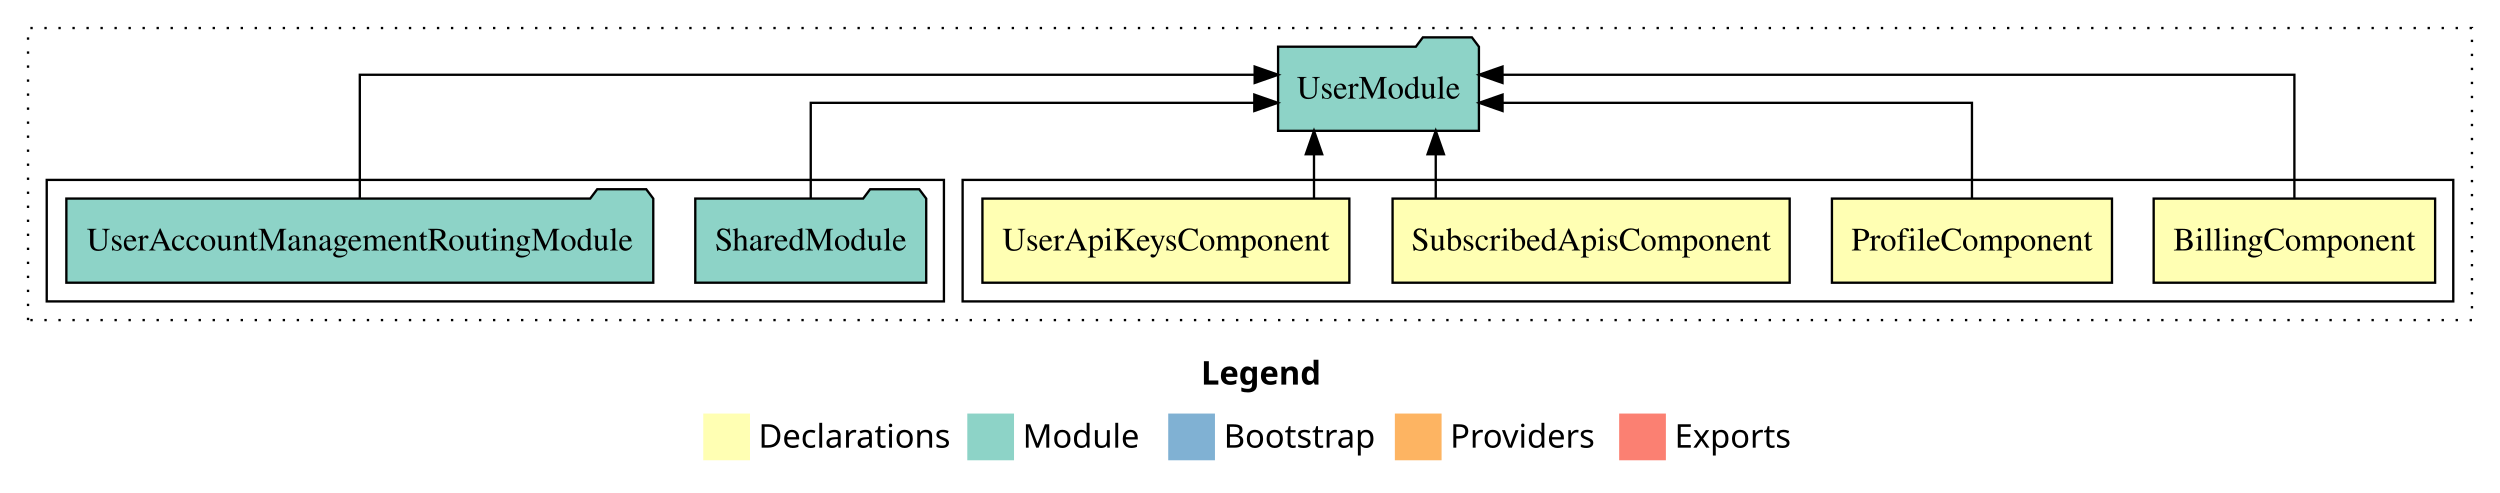
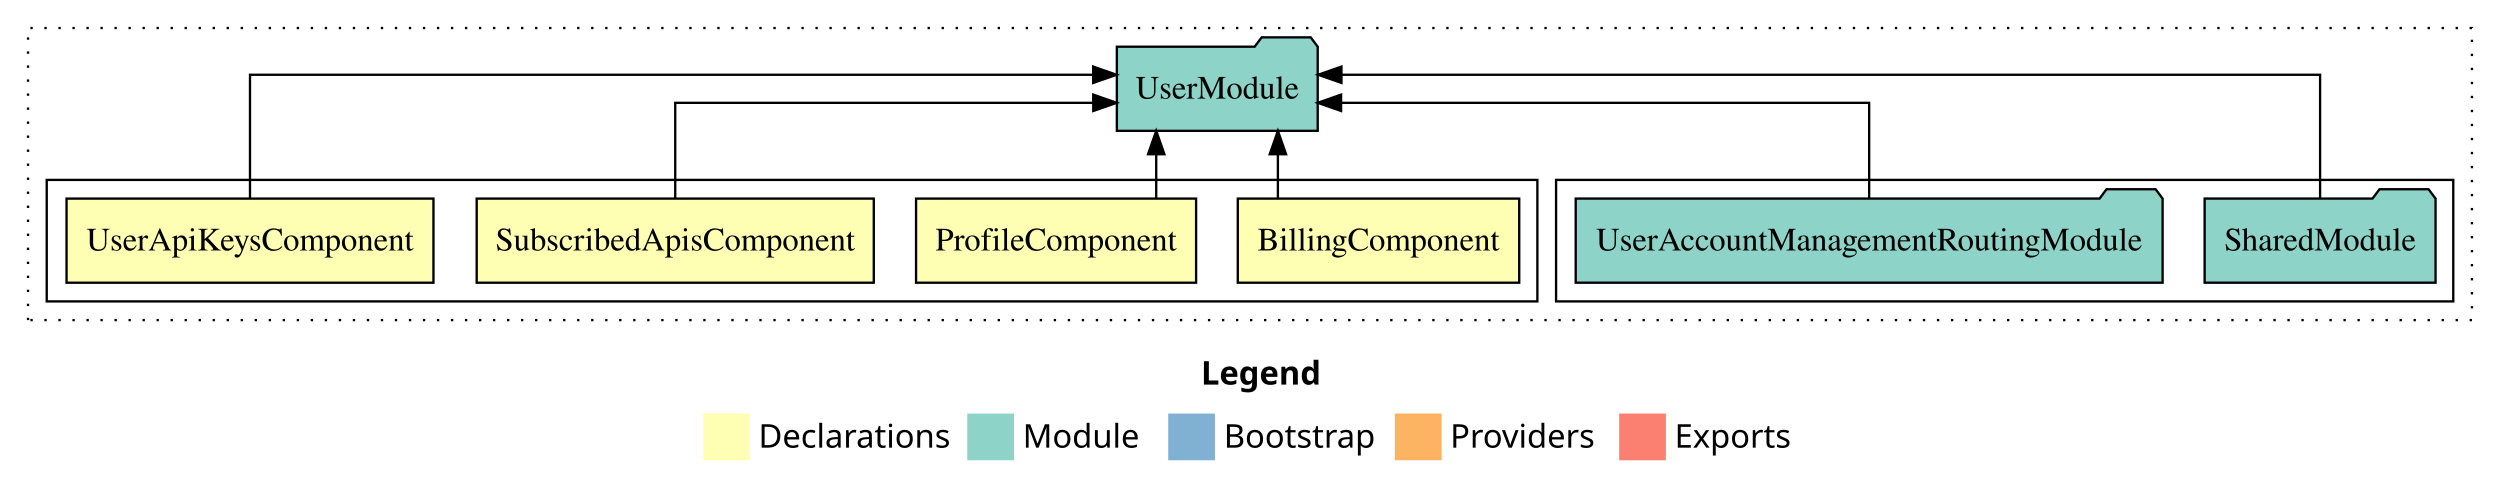
<svg xmlns="http://www.w3.org/2000/svg" width="1070pt" height="211pt" viewBox="0.00 0.00 1070.00 211.00">
  <g id="graph0" class="graph" transform="scale(1 1) rotate(0) translate(4 207)">
    <polygon fill="white" stroke="transparent" points="-4,4 -4,-207 1066,-207 1066,4 -4,4" />
    <text text-anchor="start" x="510.01" y="-42.4" font-family="Times-12" font-weight="bold" font-size="14.00">Legend</text>
    <polygon fill="#ffffb3" stroke="transparent" points="297,-10 297,-30 317,-30 317,-10 297,-10" />
    <text text-anchor="start" x="320.63" y="-15.4" font-family="Times-12" font-size="14.00">  Declarations</text>
    <polygon fill="#8dd3c7" stroke="transparent" points="410,-10 410,-30 430,-30 430,-10 410,-10" />
    <text text-anchor="start" x="433.73" y="-15.4" font-family="Times-12" font-size="14.00">  Module</text>
    <polygon fill="#80b1d3" stroke="transparent" points="496,-10 496,-30 516,-30 516,-10 496,-10" />
    <text text-anchor="start" x="519.78" y="-15.4" font-family="Times-12" font-size="14.00">  Bootstrap</text>
    <polygon fill="#fdb462" stroke="transparent" points="593,-10 593,-30 613,-30 613,-10 593,-10" />
    <text text-anchor="start" x="616.67" y="-15.4" font-family="Times-12" font-size="14.00">  Providers</text>
    <polygon fill="#fb8072" stroke="transparent" points="689,-10 689,-30 709,-30 709,-10 689,-10" />
    <text text-anchor="start" x="712.73" y="-15.4" font-family="Times-12" font-size="14.00">  Exports</text>
    <g id="clust1" class="cluster">
      <polygon fill="none" stroke="black" stroke-dasharray="1,5" points="8,-70 8,-195 1054,-195 1054,-70 8,-70" />
    </g>
+     <g id="clust7" class="cluster">
+       <polygon fill="none" stroke="black" points="662,-78 662,-130 1046,-130 1046,-78 662,-78" />
+     </g>
    <g id="clust2" class="cluster">
-       <polygon fill="none" stroke="black" points="408,-78 408,-130 1046,-130 1046,-78 408,-78" />
-     </g>
-     <g id="clust7" class="cluster">
-       <polygon fill="none" stroke="black" points="16,-78 16,-130 400,-130 400,-78 16,-78" />
+       <polygon fill="none" stroke="black" points="16,-78 16,-130 654,-130 654,-78 16,-78" />
    </g>
    <g id="node1" class="node">
-       <polygon fill="#ffffb3" stroke="black" points="1038.23,-122 917.77,-122 917.77,-86 1038.23,-86 1038.23,-122" />
-       <text text-anchor="middle" x="978" y="-99.8" font-family="Times,serif" font-size="14.00">BillingComponent</text>
+       <polygon fill="#ffffb3" stroke="black" points="646.23,-122 525.77,-122 525.77,-86 646.23,-86 646.23,-122" />
+       <text text-anchor="middle" x="586" y="-99.8" font-family="Times,serif" font-size="14.00">BillingComponent</text>
    </g>
    <g id="node5" class="node">
-       <polygon fill="#8dd3c7" stroke="black" points="628.98,-187 625.98,-191 604.98,-191 601.98,-187 543.02,-187 543.02,-151 628.98,-151 628.98,-187" />
-       <text text-anchor="middle" x="586" y="-164.8" font-family="Times,serif" font-size="14.00">UserModule</text>
+       <polygon fill="#8dd3c7" stroke="black" points="559.98,-187 556.98,-191 535.98,-191 532.98,-187 474.02,-187 474.02,-151 559.98,-151 559.98,-187" />
+       <text text-anchor="middle" x="517" y="-164.8" font-family="Times,serif" font-size="14.00">UserModule</text>
    </g>
    <g id="edge1" class="edge">
-       <path fill="none" stroke="black" d="M978,-122.28C978,-143.32 978,-175 978,-175 978,-175 639.07,-175 639.07,-175" />
-       <polygon fill="black" stroke="black" points="639.07,-171.5 629.07,-175 639.07,-178.5 639.07,-171.5" />
+       <path fill="none" stroke="black" d="M542.94,-122.11C542.94,-122.11 542.94,-140.99 542.94,-140.99" />
+       <polygon fill="black" stroke="black" points="539.44,-140.99 542.94,-150.99 546.44,-140.99 539.44,-140.99" />
    </g>
    <g id="node2" class="node">
-       <polygon fill="#ffffb3" stroke="black" points="899.93,-122 780.07,-122 780.07,-86 899.93,-86 899.93,-122" />
-       <text text-anchor="middle" x="840" y="-99.8" font-family="Times,serif" font-size="14.00">ProfileComponent</text>
+       <polygon fill="#ffffb3" stroke="black" points="507.93,-122 388.07,-122 388.07,-86 507.93,-86 507.93,-122" />
+       <text text-anchor="middle" x="448" y="-99.8" font-family="Times,serif" font-size="14.00">ProfileComponent</text>
    </g>
    <g id="edge2" class="edge">
-       <path fill="none" stroke="black" d="M840,-122.02C840,-139.37 840,-163 840,-163 840,-163 639.09,-163 639.09,-163" />
-       <polygon fill="black" stroke="black" points="639.09,-159.5 629.09,-163 639.09,-166.5 639.09,-159.5" />
+       <path fill="none" stroke="black" d="M490.86,-122.11C490.86,-122.11 490.86,-140.99 490.86,-140.99" />
+       <polygon fill="black" stroke="black" points="487.36,-140.99 490.86,-150.99 494.36,-140.99 487.36,-140.99" />
    </g>
    <g id="node3" class="node">
-       <polygon fill="#ffffb3" stroke="black" points="761.98,-122 592.02,-122 592.02,-86 761.98,-86 761.98,-122" />
-       <text text-anchor="middle" x="677" y="-99.8" font-family="Times,serif" font-size="14.00">SubscribedApisComponent</text>
+       <polygon fill="#ffffb3" stroke="black" points="369.98,-122 200.02,-122 200.02,-86 369.98,-86 369.98,-122" />
+       <text text-anchor="middle" x="285" y="-99.8" font-family="Times,serif" font-size="14.00">SubscribedApisComponent</text>
    </g>
    <g id="edge3" class="edge">
-       <path fill="none" stroke="black" d="M610.5,-122.11C610.5,-122.11 610.5,-140.99 610.5,-140.99" />
-       <polygon fill="black" stroke="black" points="607,-140.99 610.5,-150.99 614,-140.99 607,-140.99" />
+       <path fill="none" stroke="black" d="M285,-122.02C285,-139.37 285,-163 285,-163 285,-163 463.91,-163 463.91,-163" />
+       <polygon fill="black" stroke="black" points="463.91,-166.5 473.91,-163 463.91,-159.5 463.91,-166.5" />
    </g>
    <g id="node4" class="node">
-       <polygon fill="#ffffb3" stroke="black" points="573.52,-122 416.48,-122 416.48,-86 573.52,-86 573.52,-122" />
-       <text text-anchor="middle" x="495" y="-99.8" font-family="Times,serif" font-size="14.00">UserApiKeysComponent</text>
+       <polygon fill="#ffffb3" stroke="black" points="181.52,-122 24.48,-122 24.48,-86 181.52,-86 181.52,-122" />
+       <text text-anchor="middle" x="103" y="-99.8" font-family="Times,serif" font-size="14.00">UserApiKeysComponent</text>
    </g>
    <g id="edge4" class="edge">
-       <path fill="none" stroke="black" d="M558.39,-122.11C558.39,-122.11 558.39,-140.99 558.39,-140.99" />
-       <polygon fill="black" stroke="black" points="554.89,-140.99 558.39,-150.99 561.89,-140.99 554.89,-140.99" />
+       <path fill="none" stroke="black" d="M103,-122.28C103,-143.32 103,-175 103,-175 103,-175 463.87,-175 463.87,-175" />
+       <polygon fill="black" stroke="black" points="463.87,-178.5 473.87,-175 463.87,-171.5 463.87,-178.5" />
    </g>
    <g id="node6" class="node">
-       <polygon fill="#8dd3c7" stroke="black" points="392.42,-122 389.42,-126 368.42,-126 365.42,-122 293.58,-122 293.58,-86 392.42,-86 392.42,-122" />
-       <text text-anchor="middle" x="343" y="-99.8" font-family="Times,serif" font-size="14.00">SharedModule</text>
+       <polygon fill="#8dd3c7" stroke="black" points="1038.42,-122 1035.42,-126 1014.42,-126 1011.42,-122 939.58,-122 939.58,-86 1038.42,-86 1038.42,-122" />
+       <text text-anchor="middle" x="989" y="-99.8" font-family="Times,serif" font-size="14.00">SharedModule</text>
    </g>
    <g id="edge5" class="edge">
-       <path fill="none" stroke="black" d="M343,-122.02C343,-139.37 343,-163 343,-163 343,-163 532.84,-163 532.84,-163" />
-       <polygon fill="black" stroke="black" points="532.84,-166.5 542.84,-163 532.84,-159.5 532.84,-166.5" />
+       <path fill="none" stroke="black" d="M989,-122.28C989,-143.32 989,-175 989,-175 989,-175 570.14,-175 570.14,-175" />
+       <polygon fill="black" stroke="black" points="570.14,-171.5 560.14,-175 570.14,-178.5 570.14,-171.5" />
    </g>
    <g id="node7" class="node">
-       <polygon fill="#8dd3c7" stroke="black" points="275.6,-122 272.6,-126 251.6,-126 248.6,-122 24.4,-122 24.4,-86 275.6,-86 275.6,-122" />
-       <text text-anchor="middle" x="150" y="-99.8" font-family="Times,serif" font-size="14.00">UserAccountManagementRoutingModule</text>
+       <polygon fill="#8dd3c7" stroke="black" points="921.6,-122 918.6,-126 897.6,-126 894.6,-122 670.4,-122 670.4,-86 921.6,-86 921.6,-122" />
+       <text text-anchor="middle" x="796" y="-99.8" font-family="Times,serif" font-size="14.00">UserAccountManagementRoutingModule</text>
    </g>
    <g id="edge6" class="edge">
-       <path fill="none" stroke="black" d="M150,-122.28C150,-143.32 150,-175 150,-175 150,-175 533,-175 533,-175" />
-       <polygon fill="black" stroke="black" points="533,-178.5 543,-175 533,-171.5 533,-178.5" />
+       <path fill="none" stroke="black" d="M796,-122.02C796,-139.37 796,-163 796,-163 796,-163 569.98,-163 569.98,-163" />
+       <polygon fill="black" stroke="black" points="569.98,-159.5 559.98,-163 569.98,-166.5 569.98,-159.5" />
    </g>
  </g>
</svg>
